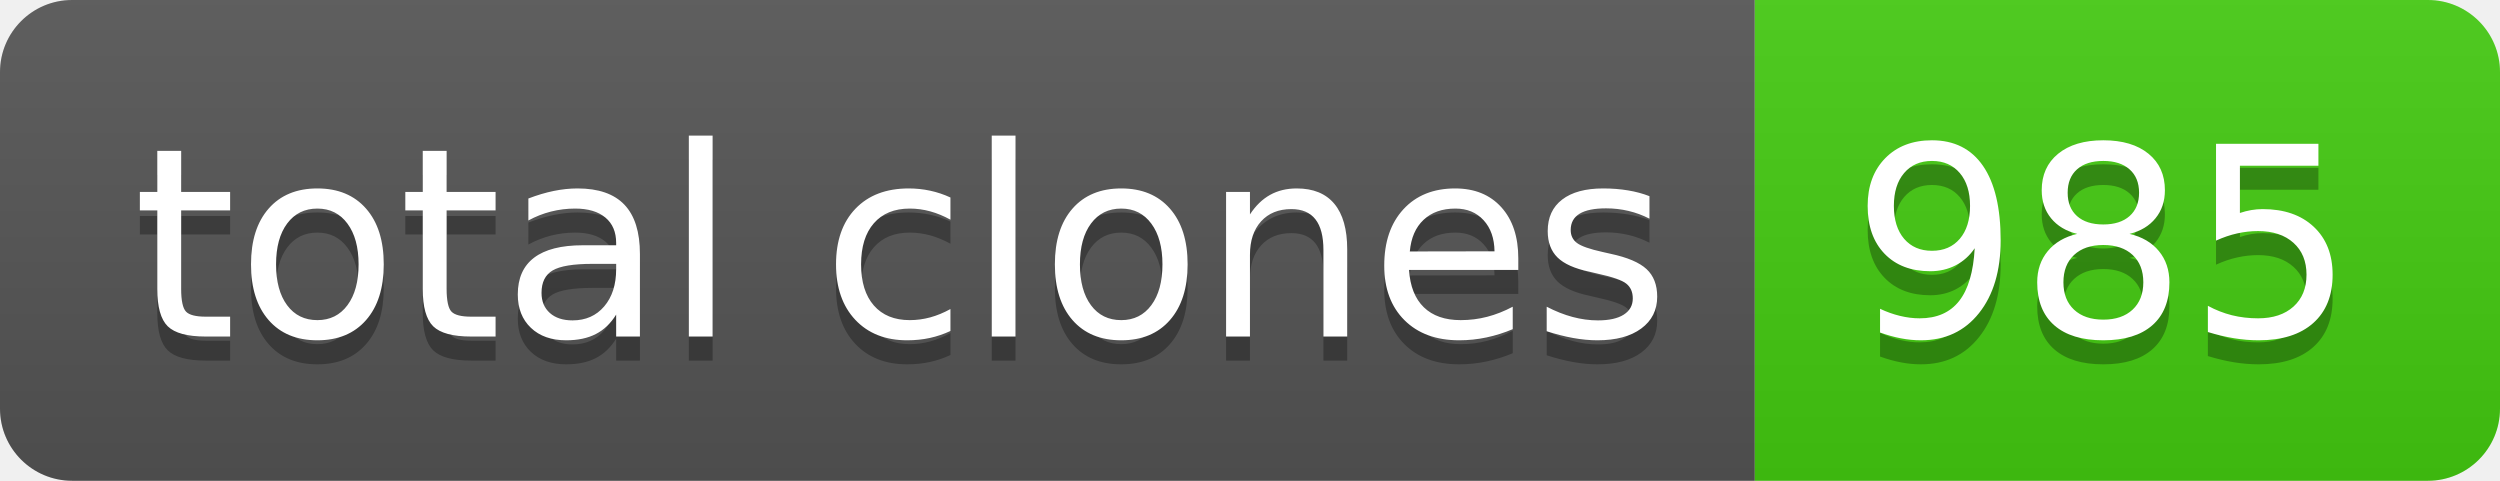
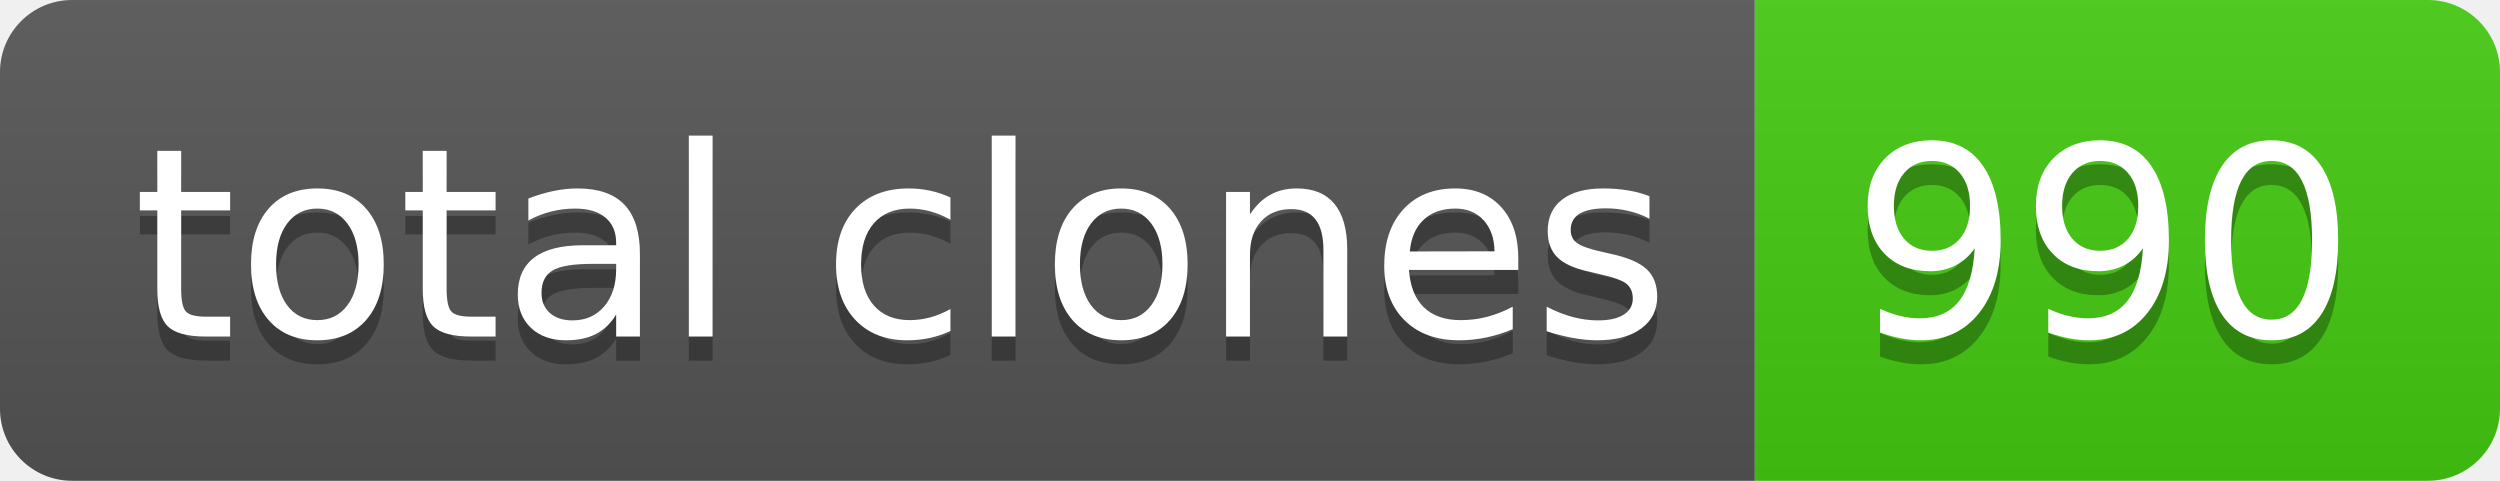
- <svg xmlns="http://www.w3.org/2000/svg" width="104" height="20" role="img" aria-label="total clones: 985">
+ <svg xmlns="http://www.w3.org/2000/svg" width="104" height="20" role="img" aria-label="total clones: 990">
  <linearGradient id="s" x2="0" y2="100%">
    <stop offset="0" stop-color="#bbb" stop-opacity=".1" />
    <stop offset="1" stop-opacity=".1" />
  </linearGradient>
  <clipPath id="r">
    <rect width="104" height="20" rx="3" fill="#fff" />
  </clipPath>
  <g clip-path="url(#r)">
    <rect width="73" height="20" fill="#555" />
    <rect x="73" width="31" height="20" fill="#4c1" />
    <rect width="104" height="20" fill="url(#s)" />
  </g>
  <g fill="#fff" text-anchor="middle" font-family="Verdana,Geneva,DejaVu Sans,sans-serif" text-rendering="geometricPrecision" font-size="110">
    <text aria-hidden="true" x="375" y="150" fill="#010101" fill-opacity=".3" transform="scale(.1)" textLength="630">total clones</text>
    <text x="375" y="140" transform="scale(.1)" fill="#fff" textLength="630">total clones</text>
-     <text aria-hidden="true" x="875" y="150" fill="#010101" fill-opacity=".3" transform="scale(.1)" textLength="210">985</text>
-     <text x="875" y="140" transform="scale(.1)" fill="#fff" textLength="210">985</text>
+     <text aria-hidden="true" x="875" y="150" fill="#010101" fill-opacity=".3" transform="scale(.1)" textLength="210">990</text>
+     <text x="875" y="140" transform="scale(.1)" fill="#fff" textLength="210">990</text>
  </g>
</svg>
